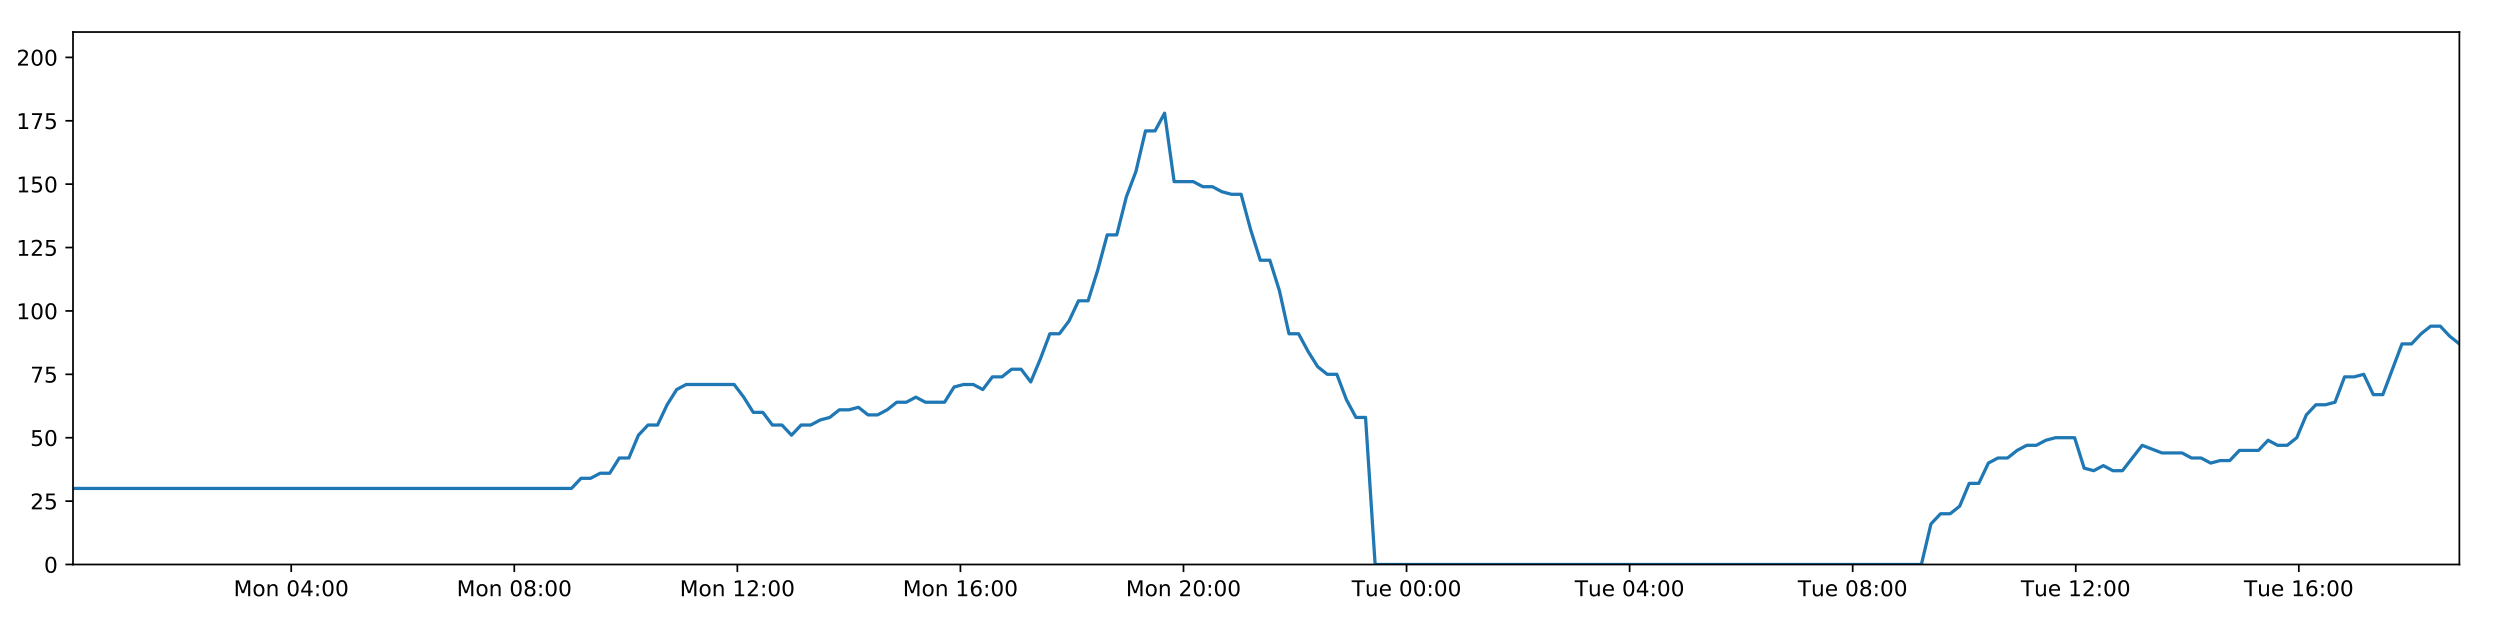
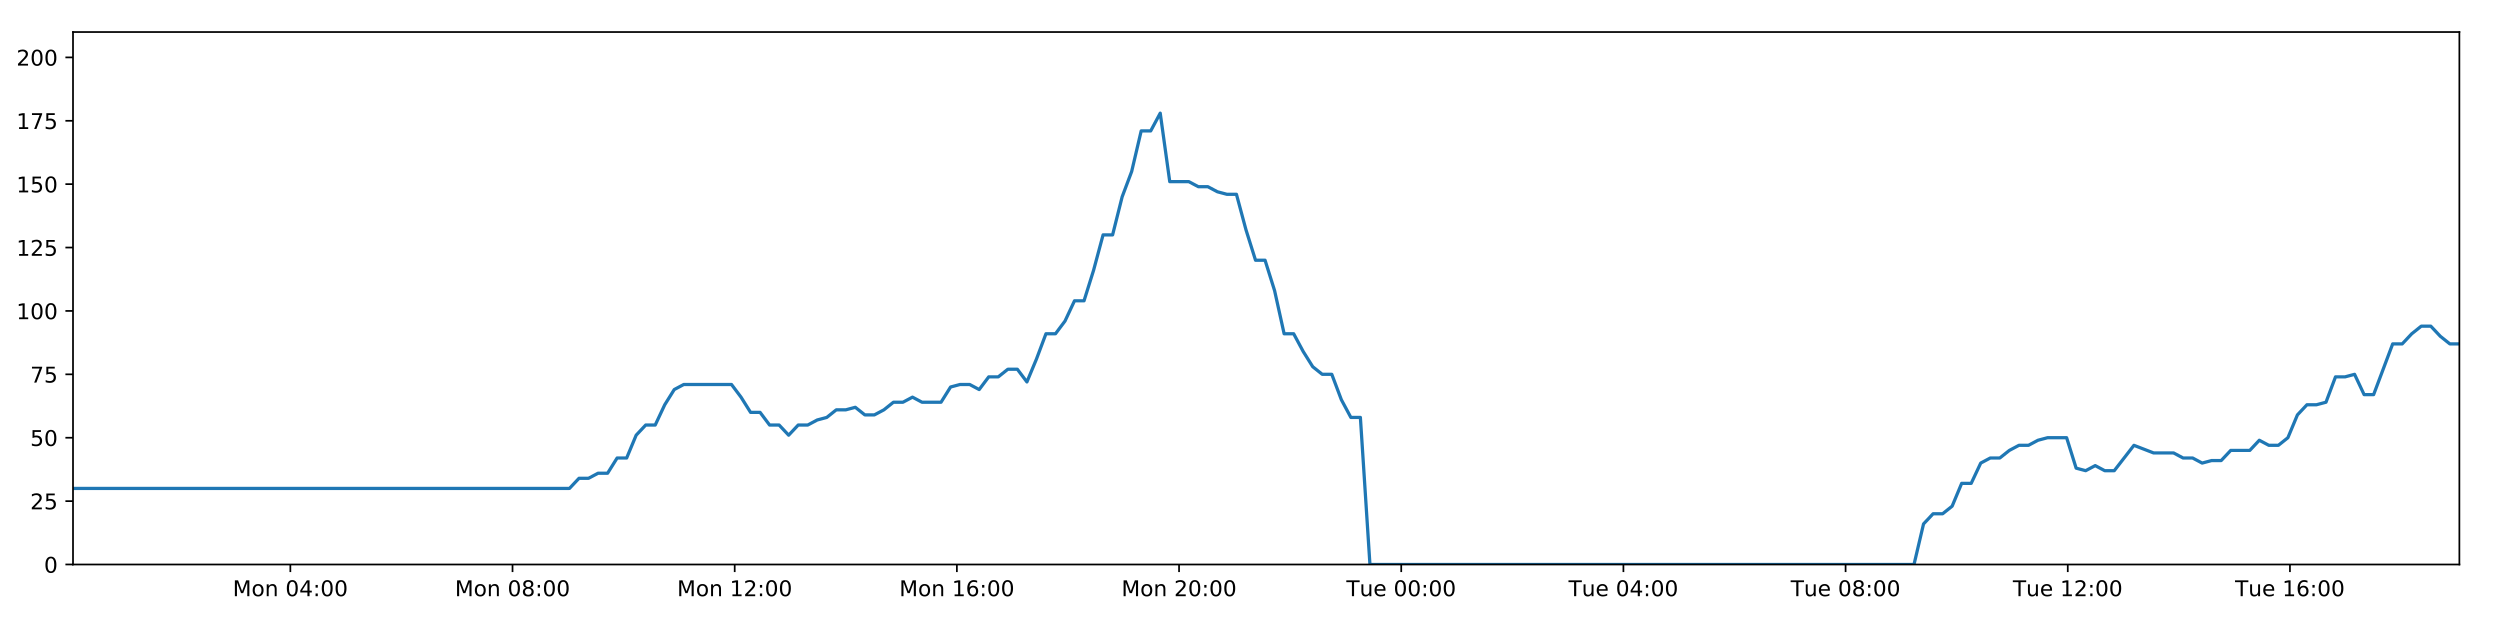
<svg xmlns="http://www.w3.org/2000/svg" xmlns:xlink="http://www.w3.org/1999/xlink" height="288pt" version="1.1" viewBox="0 0 1152 288" width="1152pt">
  <defs>
    <style type="text/css">
*{stroke-linecap:butt;stroke-linejoin:round;}
  </style>
  </defs>
  <g id="figure_1">
    <g id="patch_1">
      <path d="M 0 288  L 1152 288  L 1152 0  L 0 0  z " style="fill:#ffffff;" />
    </g>
    <g id="axes_1">
      <g id="patch_2">
        <path d="M 33.64 260.12  L 1133.28 260.12  L 1133.28 14.76  L 33.64 14.76  z " style="fill:#ffffff;" />
      </g>
      <g id="matplotlib.axis_1">
        <g id="xtick_1">
          <g id="line2d_1">
            <defs>
-               <path d="M 0 0  L 0 3.5  " id="mba4cd18a45" style="stroke:#000000;stroke-width:0.8;" />
-             </defs>
-             <g>
-               <use style="stroke:#000000;stroke-width:0.8;" x="134.193" xlink:href="#mba4cd18a45" y="260.12" />
+               <path d="M 0 0  L 0 3.5  " id="mb6fdcf77ee" style="stroke:#000000;stroke-width:0.8;" />
+             </defs>
+             <g>
+               <use style="stroke:#000000;stroke-width:0.8;" x="133.792" xlink:href="#mb6fdcf77ee" y="260.12" />
            </g>
          </g>
          <g id="text_1">
            <defs>
              <path d="M 9.812 72.906  L 24.516 72.906  L 43.109 23.297  L 61.812 72.906  L 76.516 72.906  L 76.516 0  L 66.891 0  L 66.891 64.016  L 48.094 14.016  L 38.188 14.016  L 19.391 64.016  L 19.391 0  L 9.812 0  z " id="DejaVuSans-77" />
              <path d="M 30.609 48.391  Q 23.391 48.391 19.188 42.75  Q 14.984 37.109 14.984 27.297  Q 14.984 17.484 19.156 11.844  Q 23.344 6.203 30.609 6.203  Q 37.797 6.203 41.984 11.859  Q 46.188 17.531 46.188 27.297  Q 46.188 37.016 41.984 42.703  Q 37.797 48.391 30.609 48.391  z M 30.609 56  Q 42.328 56 49.016 48.375  Q 55.719 40.766 55.719 27.297  Q 55.719 13.875 49.016 6.219  Q 42.328 -1.422 30.609 -1.422  Q 18.844 -1.422 12.172 6.219  Q 5.516 13.875 5.516 27.297  Q 5.516 40.766 12.172 48.375  Q 18.844 56 30.609 56  z " id="DejaVuSans-111" />
              <path d="M 54.891 33.016  L 54.891 0  L 45.906 0  L 45.906 32.719  Q 45.906 40.484 42.875 44.328  Q 39.844 48.188 33.797 48.188  Q 26.516 48.188 22.312 43.547  Q 18.109 38.922 18.109 30.906  L 18.109 0  L 9.078 0  L 9.078 54.688  L 18.109 54.688  L 18.109 46.188  Q 21.344 51.125 25.703 53.562  Q 30.078 56 35.797 56  Q 45.219 56 50.047 50.172  Q 54.891 44.344 54.891 33.016  z " id="DejaVuSans-110" />
              <path id="DejaVuSans-32" />
              <path d="M 31.781 66.406  Q 24.172 66.406 20.328 58.906  Q 16.5 51.422 16.5 36.375  Q 16.5 21.391 20.328 13.891  Q 24.172 6.391 31.781 6.391  Q 39.453 6.391 43.281 13.891  Q 47.125 21.391 47.125 36.375  Q 47.125 51.422 43.281 58.906  Q 39.453 66.406 31.781 66.406  z M 31.781 74.219  Q 44.047 74.219 50.516 64.516  Q 56.984 54.828 56.984 36.375  Q 56.984 17.969 50.516 8.266  Q 44.047 -1.422 31.781 -1.422  Q 19.531 -1.422 13.062 8.266  Q 6.594 17.969 6.594 36.375  Q 6.594 54.828 13.062 64.516  Q 19.531 74.219 31.781 74.219  z " id="DejaVuSans-48" />
              <path d="M 37.797 64.312  L 12.891 25.391  L 37.797 25.391  z M 35.203 72.906  L 47.609 72.906  L 47.609 25.391  L 58.016 25.391  L 58.016 17.188  L 47.609 17.188  L 47.609 0  L 37.797 0  L 37.797 17.188  L 4.891 17.188  L 4.891 26.703  z " id="DejaVuSans-52" />
              <path d="M 11.719 12.406  L 22.016 12.406  L 22.016 0  L 11.719 0  z M 11.719 51.703  L 22.016 51.703  L 22.016 39.312  L 11.719 39.312  z " id="DejaVuSans-58" />
            </defs>
-             <g transform="translate(107.6523 274.7184)scale(0.1 -0.1)">
+             <g transform="translate(107.2511 274.7184)scale(0.1 -0.1)">
              <use xlink:href="#DejaVuSans-77" />
              <use x="86.279" xlink:href="#DejaVuSans-111" />
              <use x="147.461" xlink:href="#DejaVuSans-110" />
              <use x="210.84" xlink:href="#DejaVuSans-32" />
              <use x="242.627" xlink:href="#DejaVuSans-48" />
              <use x="306.25" xlink:href="#DejaVuSans-52" />
              <use x="369.873" xlink:href="#DejaVuSans-58" />
              <use x="403.564" xlink:href="#DejaVuSans-48" />
              <use x="467.188" xlink:href="#DejaVuSans-48" />
            </g>
          </g>
        </g>
        <g id="xtick_2">
          <g id="line2d_2">
            <g>
-               <use style="stroke:#000000;stroke-width:0.8;" x="236.982" xlink:href="#mba4cd18a45" y="260.12" />
+               <use style="stroke:#000000;stroke-width:0.8;" x="236.171" xlink:href="#mb6fdcf77ee" y="260.12" />
            </g>
          </g>
          <g id="text_2">
            <defs>
              <path d="M 31.781 34.625  Q 24.75 34.625 20.719 30.859  Q 16.703 27.094 16.703 20.516  Q 16.703 13.922 20.719 10.156  Q 24.75 6.391 31.781 6.391  Q 38.812 6.391 42.859 10.172  Q 46.922 13.969 46.922 20.516  Q 46.922 27.094 42.891 30.859  Q 38.875 34.625 31.781 34.625  z M 21.922 38.812  Q 15.578 40.375 12.031 44.719  Q 8.5 49.078 8.5 55.328  Q 8.5 64.062 14.719 69.141  Q 20.953 74.219 31.781 74.219  Q 42.672 74.219 48.875 69.141  Q 55.078 64.062 55.078 55.328  Q 55.078 49.078 51.531 44.719  Q 48 40.375 41.703 38.812  Q 48.828 37.156 52.797 32.312  Q 56.781 27.484 56.781 20.516  Q 56.781 9.906 50.312 4.234  Q 43.844 -1.422 31.781 -1.422  Q 19.734 -1.422 13.25 4.234  Q 6.781 9.906 6.781 20.516  Q 6.781 27.484 10.781 32.312  Q 14.797 37.156 21.922 38.812  z M 18.312 54.391  Q 18.312 48.734 21.844 45.562  Q 25.391 42.391 31.781 42.391  Q 38.141 42.391 41.719 45.562  Q 45.312 48.734 45.312 54.391  Q 45.312 60.062 41.719 63.234  Q 38.141 66.406 31.781 66.406  Q 25.391 66.406 21.844 63.234  Q 18.312 60.062 18.312 54.391  z " id="DejaVuSans-56" />
            </defs>
-             <g transform="translate(210.4417 274.7184)scale(0.1 -0.1)">
+             <g transform="translate(209.6303 274.7184)scale(0.1 -0.1)">
              <use xlink:href="#DejaVuSans-77" />
              <use x="86.279" xlink:href="#DejaVuSans-111" />
              <use x="147.461" xlink:href="#DejaVuSans-110" />
              <use x="210.84" xlink:href="#DejaVuSans-32" />
              <use x="242.627" xlink:href="#DejaVuSans-48" />
              <use x="306.25" xlink:href="#DejaVuSans-56" />
              <use x="369.873" xlink:href="#DejaVuSans-58" />
              <use x="403.564" xlink:href="#DejaVuSans-48" />
              <use x="467.188" xlink:href="#DejaVuSans-48" />
            </g>
          </g>
        </g>
        <g id="xtick_3">
          <g id="line2d_3">
            <g>
-               <use style="stroke:#000000;stroke-width:0.8;" x="339.772" xlink:href="#mba4cd18a45" y="260.12" />
+               <use style="stroke:#000000;stroke-width:0.8;" x="338.55" xlink:href="#mb6fdcf77ee" y="260.12" />
            </g>
          </g>
          <g id="text_3">
            <defs>
              <path d="M 12.406 8.297  L 28.516 8.297  L 28.516 63.922  L 10.984 60.406  L 10.984 69.391  L 28.422 72.906  L 38.281 72.906  L 38.281 8.297  L 54.391 8.297  L 54.391 0  L 12.406 0  z " id="DejaVuSans-49" />
              <path d="M 19.188 8.297  L 53.609 8.297  L 53.609 0  L 7.328 0  L 7.328 8.297  Q 12.938 14.109 22.625 23.891  Q 32.328 33.688 34.812 36.531  Q 39.547 41.844 41.422 45.531  Q 43.312 49.219 43.312 52.781  Q 43.312 58.594 39.234 62.25  Q 35.156 65.922 28.609 65.922  Q 23.969 65.922 18.812 64.312  Q 13.672 62.703 7.812 59.422  L 7.812 69.391  Q 13.766 71.781 18.938 73  Q 24.125 74.219 28.422 74.219  Q 39.75 74.219 46.484 68.547  Q 53.219 62.891 53.219 53.422  Q 53.219 48.922 51.531 44.891  Q 49.859 40.875 45.406 35.406  Q 44.188 33.984 37.641 27.219  Q 31.109 20.453 19.188 8.297  z " id="DejaVuSans-50" />
            </defs>
-             <g transform="translate(313.2312 274.7184)scale(0.1 -0.1)">
+             <g transform="translate(312.0096 274.7184)scale(0.1 -0.1)">
              <use xlink:href="#DejaVuSans-77" />
              <use x="86.279" xlink:href="#DejaVuSans-111" />
              <use x="147.461" xlink:href="#DejaVuSans-110" />
              <use x="210.84" xlink:href="#DejaVuSans-32" />
              <use x="242.627" xlink:href="#DejaVuSans-49" />
              <use x="306.25" xlink:href="#DejaVuSans-50" />
              <use x="369.873" xlink:href="#DejaVuSans-58" />
              <use x="403.564" xlink:href="#DejaVuSans-48" />
              <use x="467.188" xlink:href="#DejaVuSans-48" />
            </g>
          </g>
        </g>
        <g id="xtick_4">
          <g id="line2d_4">
            <g>
-               <use style="stroke:#000000;stroke-width:0.8;" x="442.561" xlink:href="#mba4cd18a45" y="260.12" />
+               <use style="stroke:#000000;stroke-width:0.8;" x="440.929" xlink:href="#mb6fdcf77ee" y="260.12" />
            </g>
          </g>
          <g id="text_4">
            <defs>
              <path d="M 33.016 40.375  Q 26.375 40.375 22.484 35.828  Q 18.609 31.297 18.609 23.391  Q 18.609 15.531 22.484 10.953  Q 26.375 6.391 33.016 6.391  Q 39.656 6.391 43.531 10.953  Q 47.406 15.531 47.406 23.391  Q 47.406 31.297 43.531 35.828  Q 39.656 40.375 33.016 40.375  z M 52.594 71.297  L 52.594 62.312  Q 48.875 64.062 45.094 64.984  Q 41.312 65.922 37.594 65.922  Q 27.828 65.922 22.672 59.328  Q 17.531 52.734 16.797 39.406  Q 19.672 43.656 24.016 45.922  Q 28.375 48.188 33.594 48.188  Q 44.578 48.188 50.953 41.516  Q 57.328 34.859 57.328 23.391  Q 57.328 12.156 50.688 5.359  Q 44.047 -1.422 33.016 -1.422  Q 20.359 -1.422 13.672 8.266  Q 6.984 17.969 6.984 36.375  Q 6.984 53.656 15.188 63.938  Q 23.391 74.219 37.203 74.219  Q 40.922 74.219 44.703 73.484  Q 48.484 72.75 52.594 71.297  z " id="DejaVuSans-54" />
            </defs>
-             <g transform="translate(416.0206 274.7184)scale(0.1 -0.1)">
+             <g transform="translate(414.3888 274.7184)scale(0.1 -0.1)">
              <use xlink:href="#DejaVuSans-77" />
              <use x="86.279" xlink:href="#DejaVuSans-111" />
              <use x="147.461" xlink:href="#DejaVuSans-110" />
              <use x="210.84" xlink:href="#DejaVuSans-32" />
              <use x="242.627" xlink:href="#DejaVuSans-49" />
              <use x="306.25" xlink:href="#DejaVuSans-54" />
              <use x="369.873" xlink:href="#DejaVuSans-58" />
              <use x="403.564" xlink:href="#DejaVuSans-48" />
              <use x="467.188" xlink:href="#DejaVuSans-48" />
            </g>
          </g>
        </g>
        <g id="xtick_5">
          <g id="line2d_5">
            <g>
-               <use style="stroke:#000000;stroke-width:0.8;" x="545.351" xlink:href="#mba4cd18a45" y="260.12" />
+               <use style="stroke:#000000;stroke-width:0.8;" x="543.309" xlink:href="#mb6fdcf77ee" y="260.12" />
            </g>
          </g>
          <g id="text_5">
-             <g transform="translate(518.81 274.7184)scale(0.1 -0.1)">
+             <g transform="translate(516.7681 274.7184)scale(0.1 -0.1)">
              <use xlink:href="#DejaVuSans-77" />
              <use x="86.279" xlink:href="#DejaVuSans-111" />
              <use x="147.461" xlink:href="#DejaVuSans-110" />
              <use x="210.84" xlink:href="#DejaVuSans-32" />
              <use x="242.627" xlink:href="#DejaVuSans-50" />
              <use x="306.25" xlink:href="#DejaVuSans-48" />
              <use x="369.873" xlink:href="#DejaVuSans-58" />
              <use x="403.564" xlink:href="#DejaVuSans-48" />
              <use x="467.188" xlink:href="#DejaVuSans-48" />
            </g>
          </g>
        </g>
        <g id="xtick_6">
          <g id="line2d_6">
            <g>
-               <use style="stroke:#000000;stroke-width:0.8;" x="648.14" xlink:href="#mba4cd18a45" y="260.12" />
+               <use style="stroke:#000000;stroke-width:0.8;" x="645.688" xlink:href="#mb6fdcf77ee" y="260.12" />
            </g>
          </g>
          <g id="text_6">
            <defs>
              <path d="M -0.297 72.906  L 61.375 72.906  L 61.375 64.594  L 35.5 64.594  L 35.5 0  L 25.594 0  L 25.594 64.594  L -0.297 64.594  z " id="DejaVuSans-84" />
              <path d="M 8.5 21.578  L 8.5 54.688  L 17.484 54.688  L 17.484 21.922  Q 17.484 14.156 20.5 10.266  Q 23.531 6.391 29.594 6.391  Q 36.859 6.391 41.078 11.031  Q 45.312 15.672 45.312 23.688  L 45.312 54.688  L 54.297 54.688  L 54.297 0  L 45.312 0  L 45.312 8.406  Q 42.047 3.422 37.719 1  Q 33.406 -1.422 27.688 -1.422  Q 18.266 -1.422 13.375 4.438  Q 8.5 10.297 8.5 21.578  z M 31.109 56  z " id="DejaVuSans-117" />
              <path d="M 56.203 29.594  L 56.203 25.203  L 14.891 25.203  Q 15.484 15.922 20.484 11.062  Q 25.484 6.203 34.422 6.203  Q 39.594 6.203 44.453 7.469  Q 49.312 8.734 54.109 11.281  L 54.109 2.781  Q 49.266 0.734 44.188 -0.344  Q 39.109 -1.422 33.891 -1.422  Q 20.797 -1.422 13.156 6.188  Q 5.516 13.812 5.516 26.812  Q 5.516 40.234 12.766 48.109  Q 20.016 56 32.328 56  Q 43.359 56 49.781 48.891  Q 56.203 41.797 56.203 29.594  z M 47.219 32.234  Q 47.125 39.594 43.094 43.984  Q 39.062 48.391 32.422 48.391  Q 24.906 48.391 20.391 44.141  Q 15.875 39.891 15.188 32.172  z " id="DejaVuSans-101" />
            </defs>
-             <g transform="translate(622.8541 274.7184)scale(0.1 -0.1)">
+             <g transform="translate(620.402 274.7184)scale(0.1 -0.1)">
              <use xlink:href="#DejaVuSans-84" />
              <use x="60.85" xlink:href="#DejaVuSans-117" />
              <use x="124.229" xlink:href="#DejaVuSans-101" />
              <use x="185.752" xlink:href="#DejaVuSans-32" />
              <use x="217.539" xlink:href="#DejaVuSans-48" />
              <use x="281.162" xlink:href="#DejaVuSans-48" />
              <use x="344.785" xlink:href="#DejaVuSans-58" />
              <use x="378.477" xlink:href="#DejaVuSans-48" />
              <use x="442.1" xlink:href="#DejaVuSans-48" />
            </g>
          </g>
        </g>
        <g id="xtick_7">
          <g id="line2d_7">
            <g>
-               <use style="stroke:#000000;stroke-width:0.8;" x="750.929" xlink:href="#mba4cd18a45" y="260.12" />
+               <use style="stroke:#000000;stroke-width:0.8;" x="748.067" xlink:href="#mb6fdcf77ee" y="260.12" />
            </g>
          </g>
          <g id="text_7">
-             <g transform="translate(725.6435 274.7184)scale(0.1 -0.1)">
+             <g transform="translate(722.7813 274.7184)scale(0.1 -0.1)">
              <use xlink:href="#DejaVuSans-84" />
              <use x="60.85" xlink:href="#DejaVuSans-117" />
              <use x="124.229" xlink:href="#DejaVuSans-101" />
              <use x="185.752" xlink:href="#DejaVuSans-32" />
              <use x="217.539" xlink:href="#DejaVuSans-48" />
              <use x="281.162" xlink:href="#DejaVuSans-52" />
              <use x="344.785" xlink:href="#DejaVuSans-58" />
              <use x="378.477" xlink:href="#DejaVuSans-48" />
              <use x="442.1" xlink:href="#DejaVuSans-48" />
            </g>
          </g>
        </g>
        <g id="xtick_8">
          <g id="line2d_8">
            <g>
-               <use style="stroke:#000000;stroke-width:0.8;" x="853.719" xlink:href="#mba4cd18a45" y="260.12" />
+               <use style="stroke:#000000;stroke-width:0.8;" x="850.446" xlink:href="#mb6fdcf77ee" y="260.12" />
            </g>
          </g>
          <g id="text_8">
-             <g transform="translate(828.433 274.7184)scale(0.1 -0.1)">
+             <g transform="translate(825.1605 274.7184)scale(0.1 -0.1)">
              <use xlink:href="#DejaVuSans-84" />
              <use x="60.85" xlink:href="#DejaVuSans-117" />
              <use x="124.229" xlink:href="#DejaVuSans-101" />
              <use x="185.752" xlink:href="#DejaVuSans-32" />
              <use x="217.539" xlink:href="#DejaVuSans-48" />
              <use x="281.162" xlink:href="#DejaVuSans-56" />
              <use x="344.785" xlink:href="#DejaVuSans-58" />
              <use x="378.477" xlink:href="#DejaVuSans-48" />
              <use x="442.1" xlink:href="#DejaVuSans-48" />
            </g>
          </g>
        </g>
        <g id="xtick_9">
          <g id="line2d_9">
            <g>
-               <use style="stroke:#000000;stroke-width:0.8;" x="956.508" xlink:href="#mba4cd18a45" y="260.12" />
+               <use style="stroke:#000000;stroke-width:0.8;" x="952.826" xlink:href="#mb6fdcf77ee" y="260.12" />
            </g>
          </g>
          <g id="text_9">
-             <g transform="translate(931.2224 274.7184)scale(0.1 -0.1)">
+             <g transform="translate(927.5398 274.7184)scale(0.1 -0.1)">
              <use xlink:href="#DejaVuSans-84" />
              <use x="60.85" xlink:href="#DejaVuSans-117" />
              <use x="124.229" xlink:href="#DejaVuSans-101" />
              <use x="185.752" xlink:href="#DejaVuSans-32" />
              <use x="217.539" xlink:href="#DejaVuSans-49" />
              <use x="281.162" xlink:href="#DejaVuSans-50" />
              <use x="344.785" xlink:href="#DejaVuSans-58" />
              <use x="378.477" xlink:href="#DejaVuSans-48" />
              <use x="442.1" xlink:href="#DejaVuSans-48" />
            </g>
          </g>
        </g>
        <g id="xtick_10">
          <g id="line2d_10">
            <g>
-               <use style="stroke:#000000;stroke-width:0.8;" x="1059.298" xlink:href="#mba4cd18a45" y="260.12" />
+               <use style="stroke:#000000;stroke-width:0.8;" x="1055.205" xlink:href="#mb6fdcf77ee" y="260.12" />
            </g>
          </g>
          <g id="text_10">
-             <g transform="translate(1034.012 274.7184)scale(0.1 -0.1)">
+             <g transform="translate(1029.919 274.7184)scale(0.1 -0.1)">
              <use xlink:href="#DejaVuSans-84" />
              <use x="60.85" xlink:href="#DejaVuSans-117" />
              <use x="124.229" xlink:href="#DejaVuSans-101" />
              <use x="185.752" xlink:href="#DejaVuSans-32" />
              <use x="217.539" xlink:href="#DejaVuSans-49" />
              <use x="281.162" xlink:href="#DejaVuSans-54" />
              <use x="344.785" xlink:href="#DejaVuSans-58" />
              <use x="378.477" xlink:href="#DejaVuSans-48" />
              <use x="442.1" xlink:href="#DejaVuSans-48" />
            </g>
          </g>
        </g>
      </g>
      <g id="matplotlib.axis_2">
        <g id="ytick_1">
          <g id="line2d_11">
            <defs>
-               <path d="M 0 0  L -3.5 0  " id="mb5be640149" style="stroke:#000000;stroke-width:0.8;" />
-             </defs>
-             <g>
-               <use style="stroke:#000000;stroke-width:0.8;" x="33.64" xlink:href="#mb5be640149" y="260.12" />
+               <path d="M 0 0  L -3.5 0  " id="me4a27f6952" style="stroke:#000000;stroke-width:0.8;" />
+             </defs>
+             <g>
+               <use style="stroke:#000000;stroke-width:0.8;" x="33.64" xlink:href="#me4a27f6952" y="260.12" />
            </g>
          </g>
          <g id="text_11">
            <g transform="translate(20.2775 263.9192)scale(0.1 -0.1)">
              <use xlink:href="#DejaVuSans-48" />
            </g>
          </g>
        </g>
        <g id="ytick_2">
          <g id="line2d_12">
            <g>
-               <use style="stroke:#000000;stroke-width:0.8;" x="33.64" xlink:href="#mb5be640149" y="230.91" />
+               <use style="stroke:#000000;stroke-width:0.8;" x="33.64" xlink:href="#me4a27f6952" y="230.91" />
            </g>
          </g>
          <g id="text_12">
            <defs>
              <path d="M 10.797 72.906  L 49.516 72.906  L 49.516 64.594  L 19.828 64.594  L 19.828 46.734  Q 21.969 47.469 24.109 47.828  Q 26.266 48.188 28.422 48.188  Q 40.625 48.188 47.75 41.5  Q 54.891 34.812 54.891 23.391  Q 54.891 11.625 47.562 5.094  Q 40.234 -1.422 26.906 -1.422  Q 22.312 -1.422 17.547 -0.641  Q 12.797 0.141 7.719 1.703  L 7.719 11.625  Q 12.109 9.234 16.797 8.062  Q 21.484 6.891 26.703 6.891  Q 35.156 6.891 40.078 11.328  Q 45.016 15.766 45.016 23.391  Q 45.016 31 40.078 35.438  Q 35.156 39.891 26.703 39.891  Q 22.75 39.891 18.812 39.016  Q 14.891 38.141 10.797 36.281  z " id="DejaVuSans-53" />
            </defs>
            <g transform="translate(13.915 234.7097)scale(0.1 -0.1)">
              <use xlink:href="#DejaVuSans-50" />
              <use x="63.623" xlink:href="#DejaVuSans-53" />
            </g>
          </g>
        </g>
        <g id="ytick_3">
          <g id="line2d_13">
            <g>
-               <use style="stroke:#000000;stroke-width:0.8;" x="33.64" xlink:href="#mb5be640149" y="201.701" />
+               <use style="stroke:#000000;stroke-width:0.8;" x="33.64" xlink:href="#me4a27f6952" y="201.701" />
            </g>
          </g>
          <g id="text_13">
            <g transform="translate(13.915 205.5002)scale(0.1 -0.1)">
              <use xlink:href="#DejaVuSans-53" />
              <use x="63.623" xlink:href="#DejaVuSans-48" />
            </g>
          </g>
        </g>
        <g id="ytick_4">
          <g id="line2d_14">
            <g>
-               <use style="stroke:#000000;stroke-width:0.8;" x="33.64" xlink:href="#mb5be640149" y="172.491" />
+               <use style="stroke:#000000;stroke-width:0.8;" x="33.64" xlink:href="#me4a27f6952" y="172.491" />
            </g>
          </g>
          <g id="text_14">
            <defs>
              <path d="M 8.203 72.906  L 55.078 72.906  L 55.078 68.703  L 28.609 0  L 18.312 0  L 43.219 64.594  L 8.203 64.594  z " id="DejaVuSans-55" />
            </defs>
            <g transform="translate(13.915 176.2906)scale(0.1 -0.1)">
              <use xlink:href="#DejaVuSans-55" />
              <use x="63.623" xlink:href="#DejaVuSans-53" />
            </g>
          </g>
        </g>
        <g id="ytick_5">
          <g id="line2d_15">
            <g>
-               <use style="stroke:#000000;stroke-width:0.8;" x="33.64" xlink:href="#mb5be640149" y="143.282" />
+               <use style="stroke:#000000;stroke-width:0.8;" x="33.64" xlink:href="#me4a27f6952" y="143.282" />
            </g>
          </g>
          <g id="text_15">
            <g transform="translate(7.5525 147.0811)scale(0.1 -0.1)">
              <use xlink:href="#DejaVuSans-49" />
              <use x="63.623" xlink:href="#DejaVuSans-48" />
              <use x="127.246" xlink:href="#DejaVuSans-48" />
            </g>
          </g>
        </g>
        <g id="ytick_6">
          <g id="line2d_16">
            <g>
-               <use style="stroke:#000000;stroke-width:0.8;" x="33.64" xlink:href="#mb5be640149" y="114.072" />
+               <use style="stroke:#000000;stroke-width:0.8;" x="33.64" xlink:href="#me4a27f6952" y="114.072" />
            </g>
          </g>
          <g id="text_16">
            <g transform="translate(7.5525 117.8716)scale(0.1 -0.1)">
              <use xlink:href="#DejaVuSans-49" />
              <use x="63.623" xlink:href="#DejaVuSans-50" />
              <use x="127.246" xlink:href="#DejaVuSans-53" />
            </g>
          </g>
        </g>
        <g id="ytick_7">
          <g id="line2d_17">
            <g>
-               <use style="stroke:#000000;stroke-width:0.8;" x="33.64" xlink:href="#mb5be640149" y="84.863" />
+               <use style="stroke:#000000;stroke-width:0.8;" x="33.64" xlink:href="#me4a27f6952" y="84.863" />
            </g>
          </g>
          <g id="text_17">
            <g transform="translate(7.5525 88.66208)scale(0.1 -0.1)">
              <use xlink:href="#DejaVuSans-49" />
              <use x="63.623" xlink:href="#DejaVuSans-53" />
              <use x="127.246" xlink:href="#DejaVuSans-48" />
            </g>
          </g>
        </g>
        <g id="ytick_8">
          <g id="line2d_18">
            <g>
-               <use style="stroke:#000000;stroke-width:0.8;" x="33.64" xlink:href="#mb5be640149" y="55.653" />
+               <use style="stroke:#000000;stroke-width:0.8;" x="33.64" xlink:href="#me4a27f6952" y="55.653" />
            </g>
          </g>
          <g id="text_18">
            <g transform="translate(7.5525 59.45255)scale(0.1 -0.1)">
              <use xlink:href="#DejaVuSans-49" />
              <use x="63.623" xlink:href="#DejaVuSans-55" />
              <use x="127.246" xlink:href="#DejaVuSans-53" />
            </g>
          </g>
        </g>
        <g id="ytick_9">
          <g id="line2d_19">
            <g>
-               <use style="stroke:#000000;stroke-width:0.8;" x="33.64" xlink:href="#mb5be640149" y="26.444" />
+               <use style="stroke:#000000;stroke-width:0.8;" x="33.64" xlink:href="#me4a27f6952" y="26.444" />
            </g>
          </g>
          <g id="text_19">
            <g transform="translate(7.5525 30.24303)scale(0.1 -0.1)">
              <use xlink:href="#DejaVuSans-50" />
              <use x="63.623" xlink:href="#DejaVuSans-48" />
              <use x="127.246" xlink:href="#DejaVuSans-48" />
            </g>
          </g>
        </g>
      </g>
      <g id="line2d_20">
-         <path clip-path="url(#pb29aab0446)" d="M 33.64 225.069  L 263.322 225.069  L 267.74 220.395  L 272.153 220.395  L 276.564 218.058  L 280.968 218.058  L 285.371 211.048  L 289.783 211.048  L 294.187 200.533  L 298.59 195.859  L 302.997 195.859  L 307.403 186.512  L 311.807 179.502  L 316.221 177.165  L 338.289 177.165  L 342.696 183.007  L 347.111 190.017  L 351.514 190.017  L 355.916 195.859  L 360.328 195.859  L 364.733 200.533  L 369.142 195.859  L 373.553 195.859  L 377.958 193.522  L 382.362 192.354  L 386.765 188.849  L 391.169 188.849  L 395.577 187.68  L 399.987 191.186  L 404.39 191.186  L 408.804 188.849  L 413.208 185.344  L 417.612 185.344  L 422.024 183.007  L 426.428 185.344  L 435.235 185.344  L 439.648 178.333  L 444.054 177.165  L 448.468 177.165  L 452.88 179.502  L 457.293 173.66  L 461.712 173.66  L 466.126 170.155  L 470.551 170.155  L 474.963 175.997  L 479.366 165.481  L 483.771 153.797  L 488.174 153.797  L 492.577 147.955  L 496.982 138.608  L 501.386 138.608  L 505.792 124.588  L 510.202 108.23  L 514.605 108.23  L 519.021 90.705  L 523.427 79.021  L 527.83 60.327  L 532.237 60.327  L 536.641 52.148  L 541.043 83.694  L 549.857 83.694  L 554.27 86.031  L 558.675 86.031  L 563.089 88.368  L 567.496 89.536  L 571.9 89.536  L 576.311 105.894  L 580.733 119.914  L 585.139 119.914  L 589.55 133.935  L 593.963 153.797  L 598.379 153.797  L 602.786 161.976  L 607.198 168.986  L 611.602 172.491  L 616.016 172.491  L 620.43 184.175  L 624.836 192.354  L 629.241 192.354  L 633.66 260.12  L 885.372 260.12  L 889.783 241.426  L 894.196 236.752  L 898.609 236.752  L 903.016 233.247  L 907.421 222.732  L 911.832 222.732  L 916.242 213.385  L 920.655 211.048  L 925.07 211.048  L 929.494 207.543  L 933.913 205.206  L 938.326 205.206  L 942.73 202.869  L 947.152 201.701  L 955.981 201.701  L 960.383 215.722  L 964.792 216.89  L 969.206 214.553  L 973.611 216.89  L 978.019 216.89  L 987.121 205.206  L 996.216 208.711  L 1005.466 208.711  L 1009.868 211.048  L 1014.277 211.048  L 1018.681 213.385  L 1023.084 212.216  L 1027.497 212.216  L 1031.909 207.543  L 1040.722 207.543  L 1045.126 202.869  L 1049.54 205.206  L 1053.944 205.206  L 1058.351 201.701  L 1062.757 191.186  L 1067.163 186.512  L 1071.566 186.512  L 1075.971 185.344  L 1080.376 173.66  L 1084.79 173.66  L 1089.199 172.491  L 1093.612 181.838  L 1098.017 181.838  L 1106.83 158.471  L 1111.236 158.471  L 1115.649 153.797  L 1120.056 150.292  L 1124.461 150.292  L 1128.872 154.966  L 1133.28 158.471  L 1133.28 158.471  " style="fill:none;stroke:#1f77b4;stroke-linecap:square;stroke-width:1.5;" />
+         <path clip-path="url(#pee19b0fd9a)" d="M 33.64 225.069  L 262.405 225.069  L 266.805 220.395  L 271.201 220.395  L 275.595 218.058  L 279.981 218.058  L 284.366 211.048  L 288.761 211.048  L 293.147 200.533  L 297.533 195.859  L 301.922 195.859  L 306.311 186.512  L 310.697 179.502  L 315.093 177.165  L 337.073 177.165  L 341.463 183.007  L 345.86 190.017  L 350.245 190.017  L 354.63 195.859  L 359.025 195.859  L 363.412 200.533  L 367.804 195.859  L 372.197 195.859  L 376.584 193.522  L 380.971 192.354  L 385.356 188.849  L 389.743 188.849  L 394.132 187.68  L 398.525 191.186  L 402.911 191.186  L 407.307 188.849  L 411.694 185.344  L 416.079 185.344  L 420.474 183.007  L 424.861 185.344  L 433.633 185.344  L 438.027 178.333  L 442.417 177.165  L 446.812 177.165  L 451.207 179.502  L 455.602 173.66  L 460.004 173.66  L 464.401 170.155  L 468.807 170.155  L 473.202 175.997  L 477.588 165.481  L 481.974 153.797  L 486.36 153.797  L 490.746 147.955  L 495.133 138.608  L 499.52 138.608  L 503.908 124.588  L 508.3 108.23  L 512.686 108.23  L 517.084 90.705  L 521.472 79.021  L 525.858 60.327  L 530.247 60.327  L 534.633 52.148  L 539.018 83.694  L 547.797 83.694  L 552.193 86.031  L 556.58 86.031  L 560.976 88.368  L 565.366 89.536  L 569.753 89.536  L 574.146 105.894  L 578.549 119.914  L 582.938 119.914  L 587.332 133.935  L 591.727 153.797  L 596.126 153.797  L 600.515 161.976  L 604.909 168.986  L 609.296 172.491  L 613.692 172.491  L 618.089 184.175  L 622.477 192.354  L 626.864 192.354  L 631.266 260.12  L 881.974 260.12  L 886.367 241.426  L 890.762 236.752  L 895.157 236.752  L 899.547 233.247  L 903.935 222.732  L 908.328 222.732  L 912.72 213.385  L 917.116 211.048  L 921.513 211.048  L 925.919 207.543  L 930.32 205.206  L 934.716 205.206  L 939.102 202.869  L 943.506 201.701  L 952.3 201.701  L 956.685 215.722  L 961.076 216.89  L 965.473 214.553  L 969.86 216.89  L 974.25 216.89  L 983.316 205.206  L 992.375 208.711  L 1001.588 208.711  L 1005.973 211.048  L 1010.364 211.048  L 1014.75 213.385  L 1019.136 212.216  L 1023.531 212.216  L 1027.925 207.543  L 1036.703 207.543  L 1041.089 202.869  L 1045.487 205.206  L 1049.873 205.206  L 1054.262 201.701  L 1058.651 191.186  L 1063.039 186.512  L 1067.424 186.512  L 1071.812 185.344  L 1076.199 173.66  L 1080.596 173.66  L 1084.987 172.491  L 1089.382 181.838  L 1093.769 181.838  L 1102.548 158.471  L 1106.936 158.471  L 1111.331 153.797  L 1115.72 150.292  L 1120.108 150.292  L 1124.502 154.966  L 1128.892 158.471  L 1133.28 158.471  L 1133.28 158.471  " style="fill:none;stroke:#1f77b4;stroke-linecap:square;stroke-width:1.5;" />
      </g>
      <g id="patch_3">
        <path d="M 33.64 260.12  L 33.64 14.76  " style="fill:none;stroke:#000000;stroke-linecap:square;stroke-linejoin:miter;stroke-width:0.8;" />
      </g>
      <g id="patch_4">
        <path d="M 1133.28 260.12  L 1133.28 14.76  " style="fill:none;stroke:#000000;stroke-linecap:square;stroke-linejoin:miter;stroke-width:0.8;" />
      </g>
      <g id="patch_5">
        <path d="M 33.64 260.12  L 1133.28 260.12  " style="fill:none;stroke:#000000;stroke-linecap:square;stroke-linejoin:miter;stroke-width:0.8;" />
      </g>
      <g id="patch_6">
        <path d="M 33.64 14.76  L 1133.28 14.76  " style="fill:none;stroke:#000000;stroke-linecap:square;stroke-linejoin:miter;stroke-width:0.8;" />
      </g>
    </g>
  </g>
  <defs>
-     <clipPath id="pb29aab0446">
+     <clipPath id="pee19b0fd9a">
      <rect height="245.36" width="1099.64" x="33.64" y="14.76" />
    </clipPath>
  </defs>
</svg>
